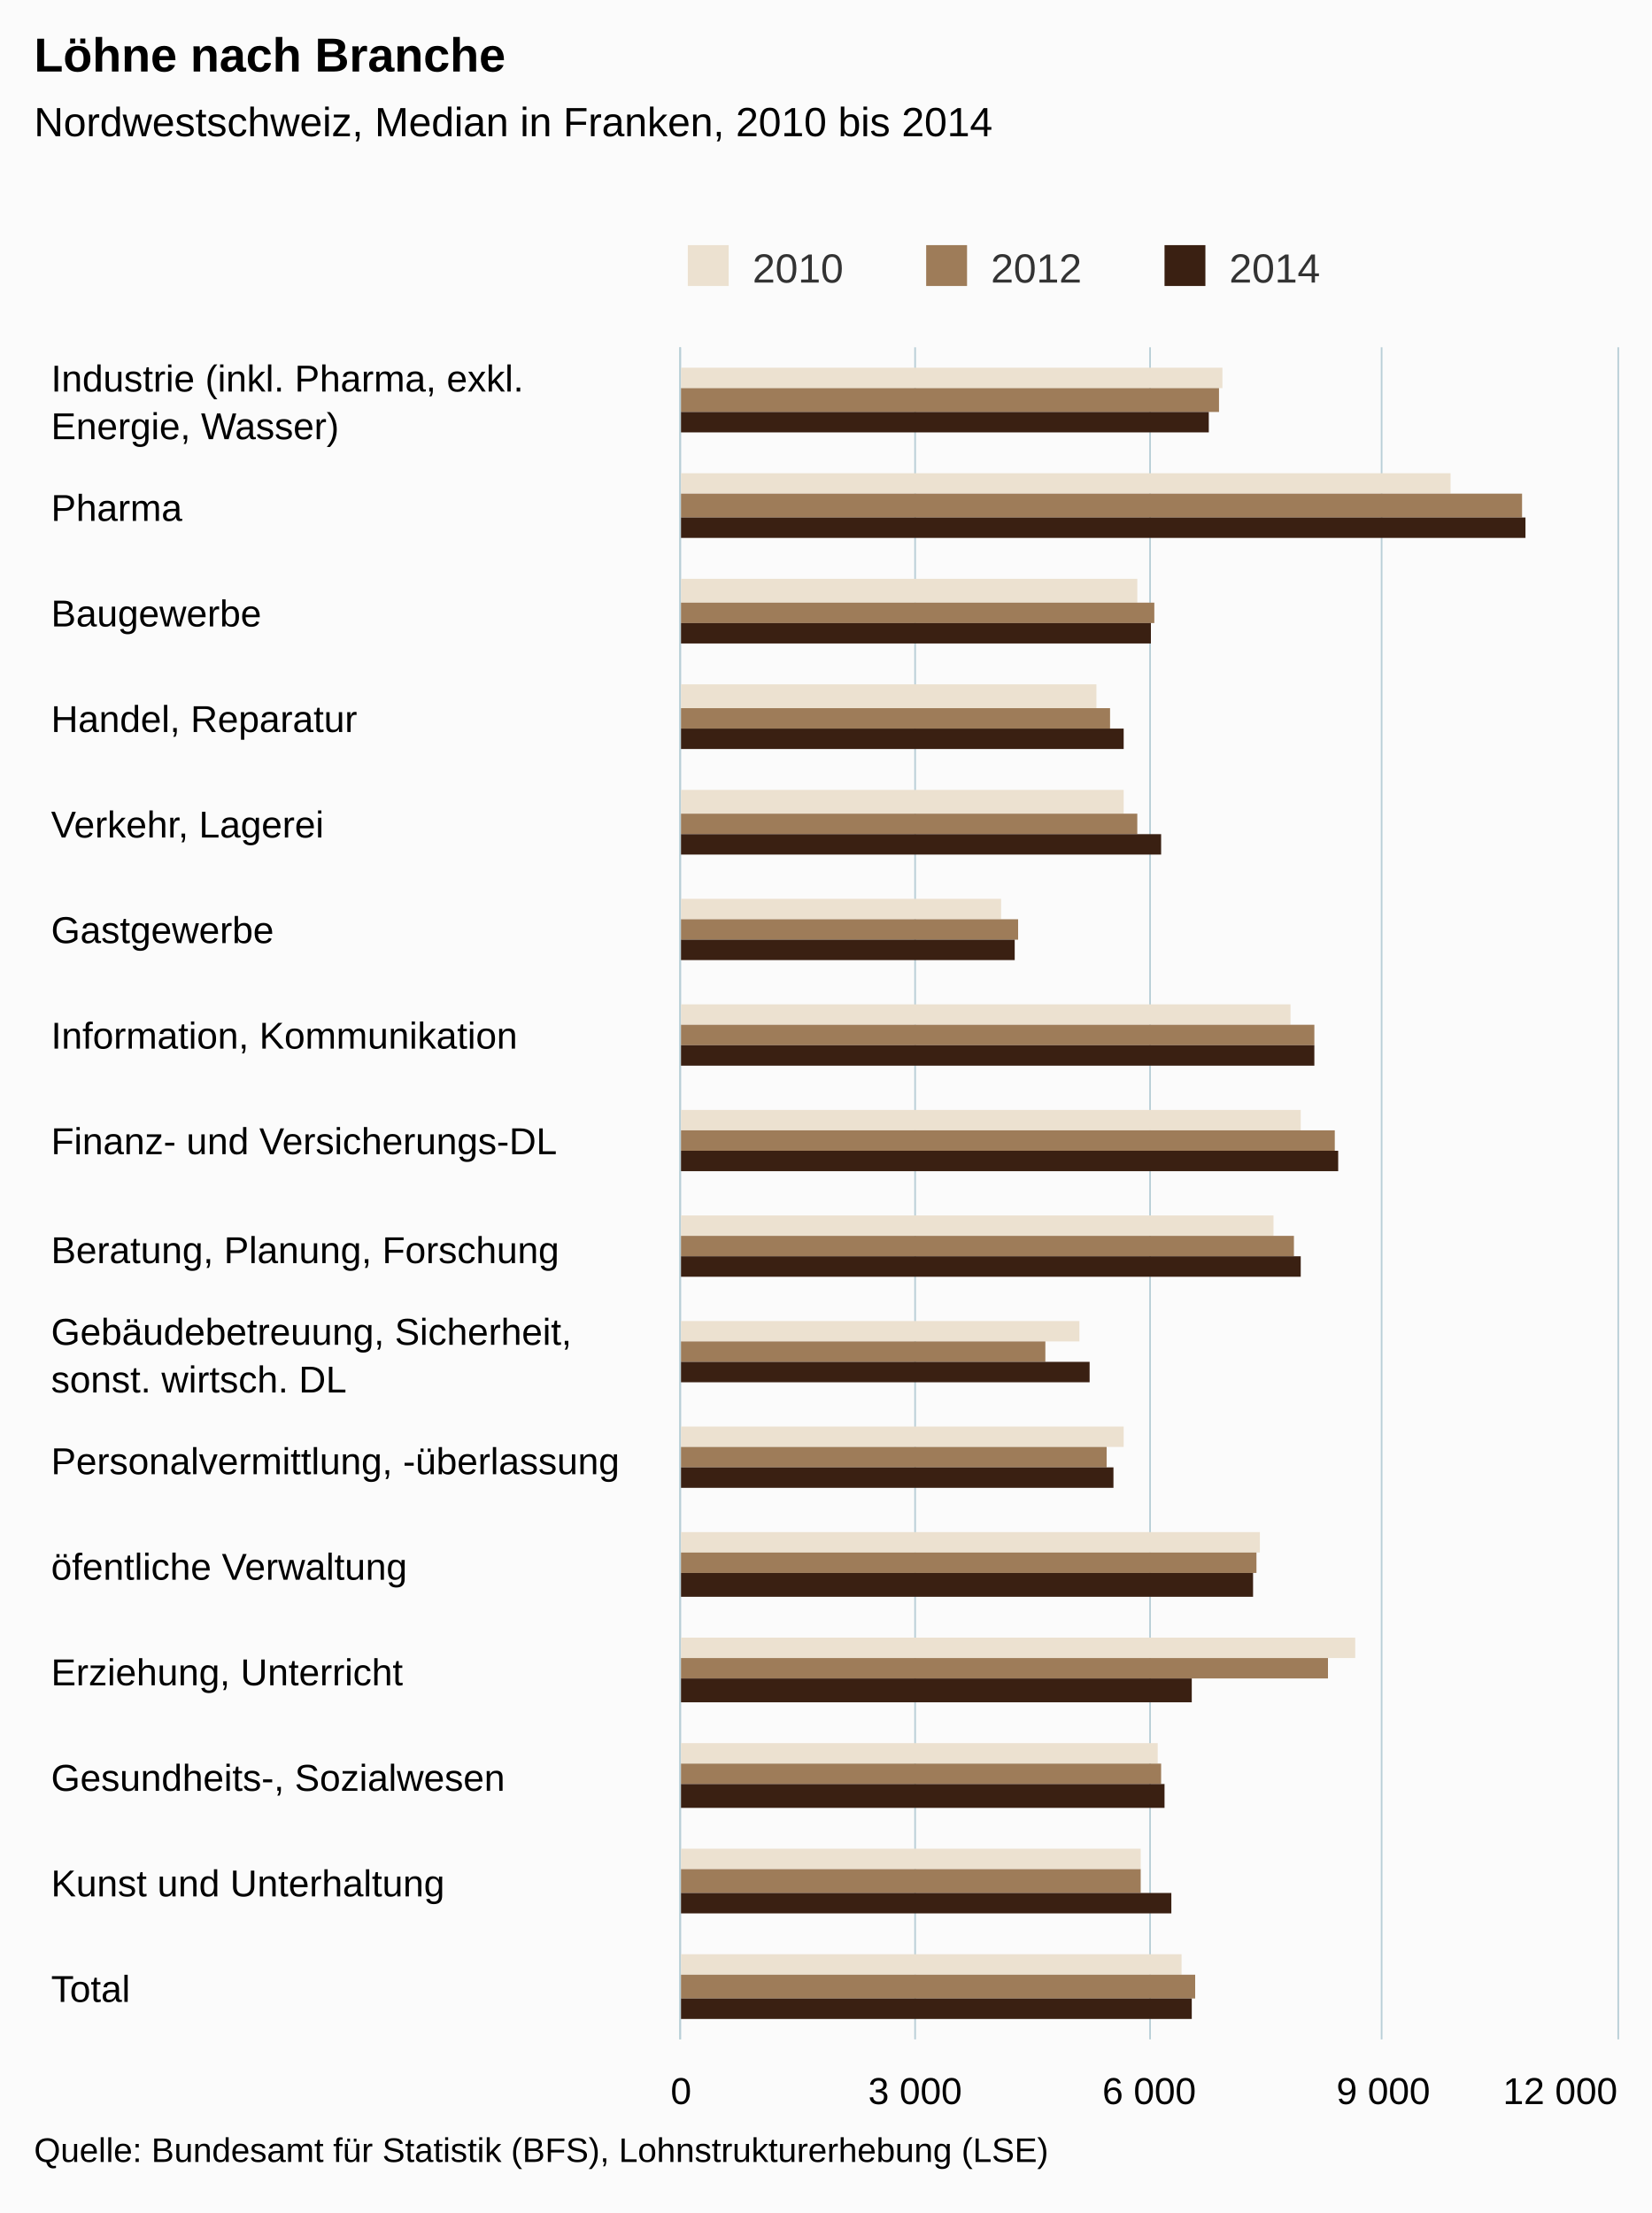
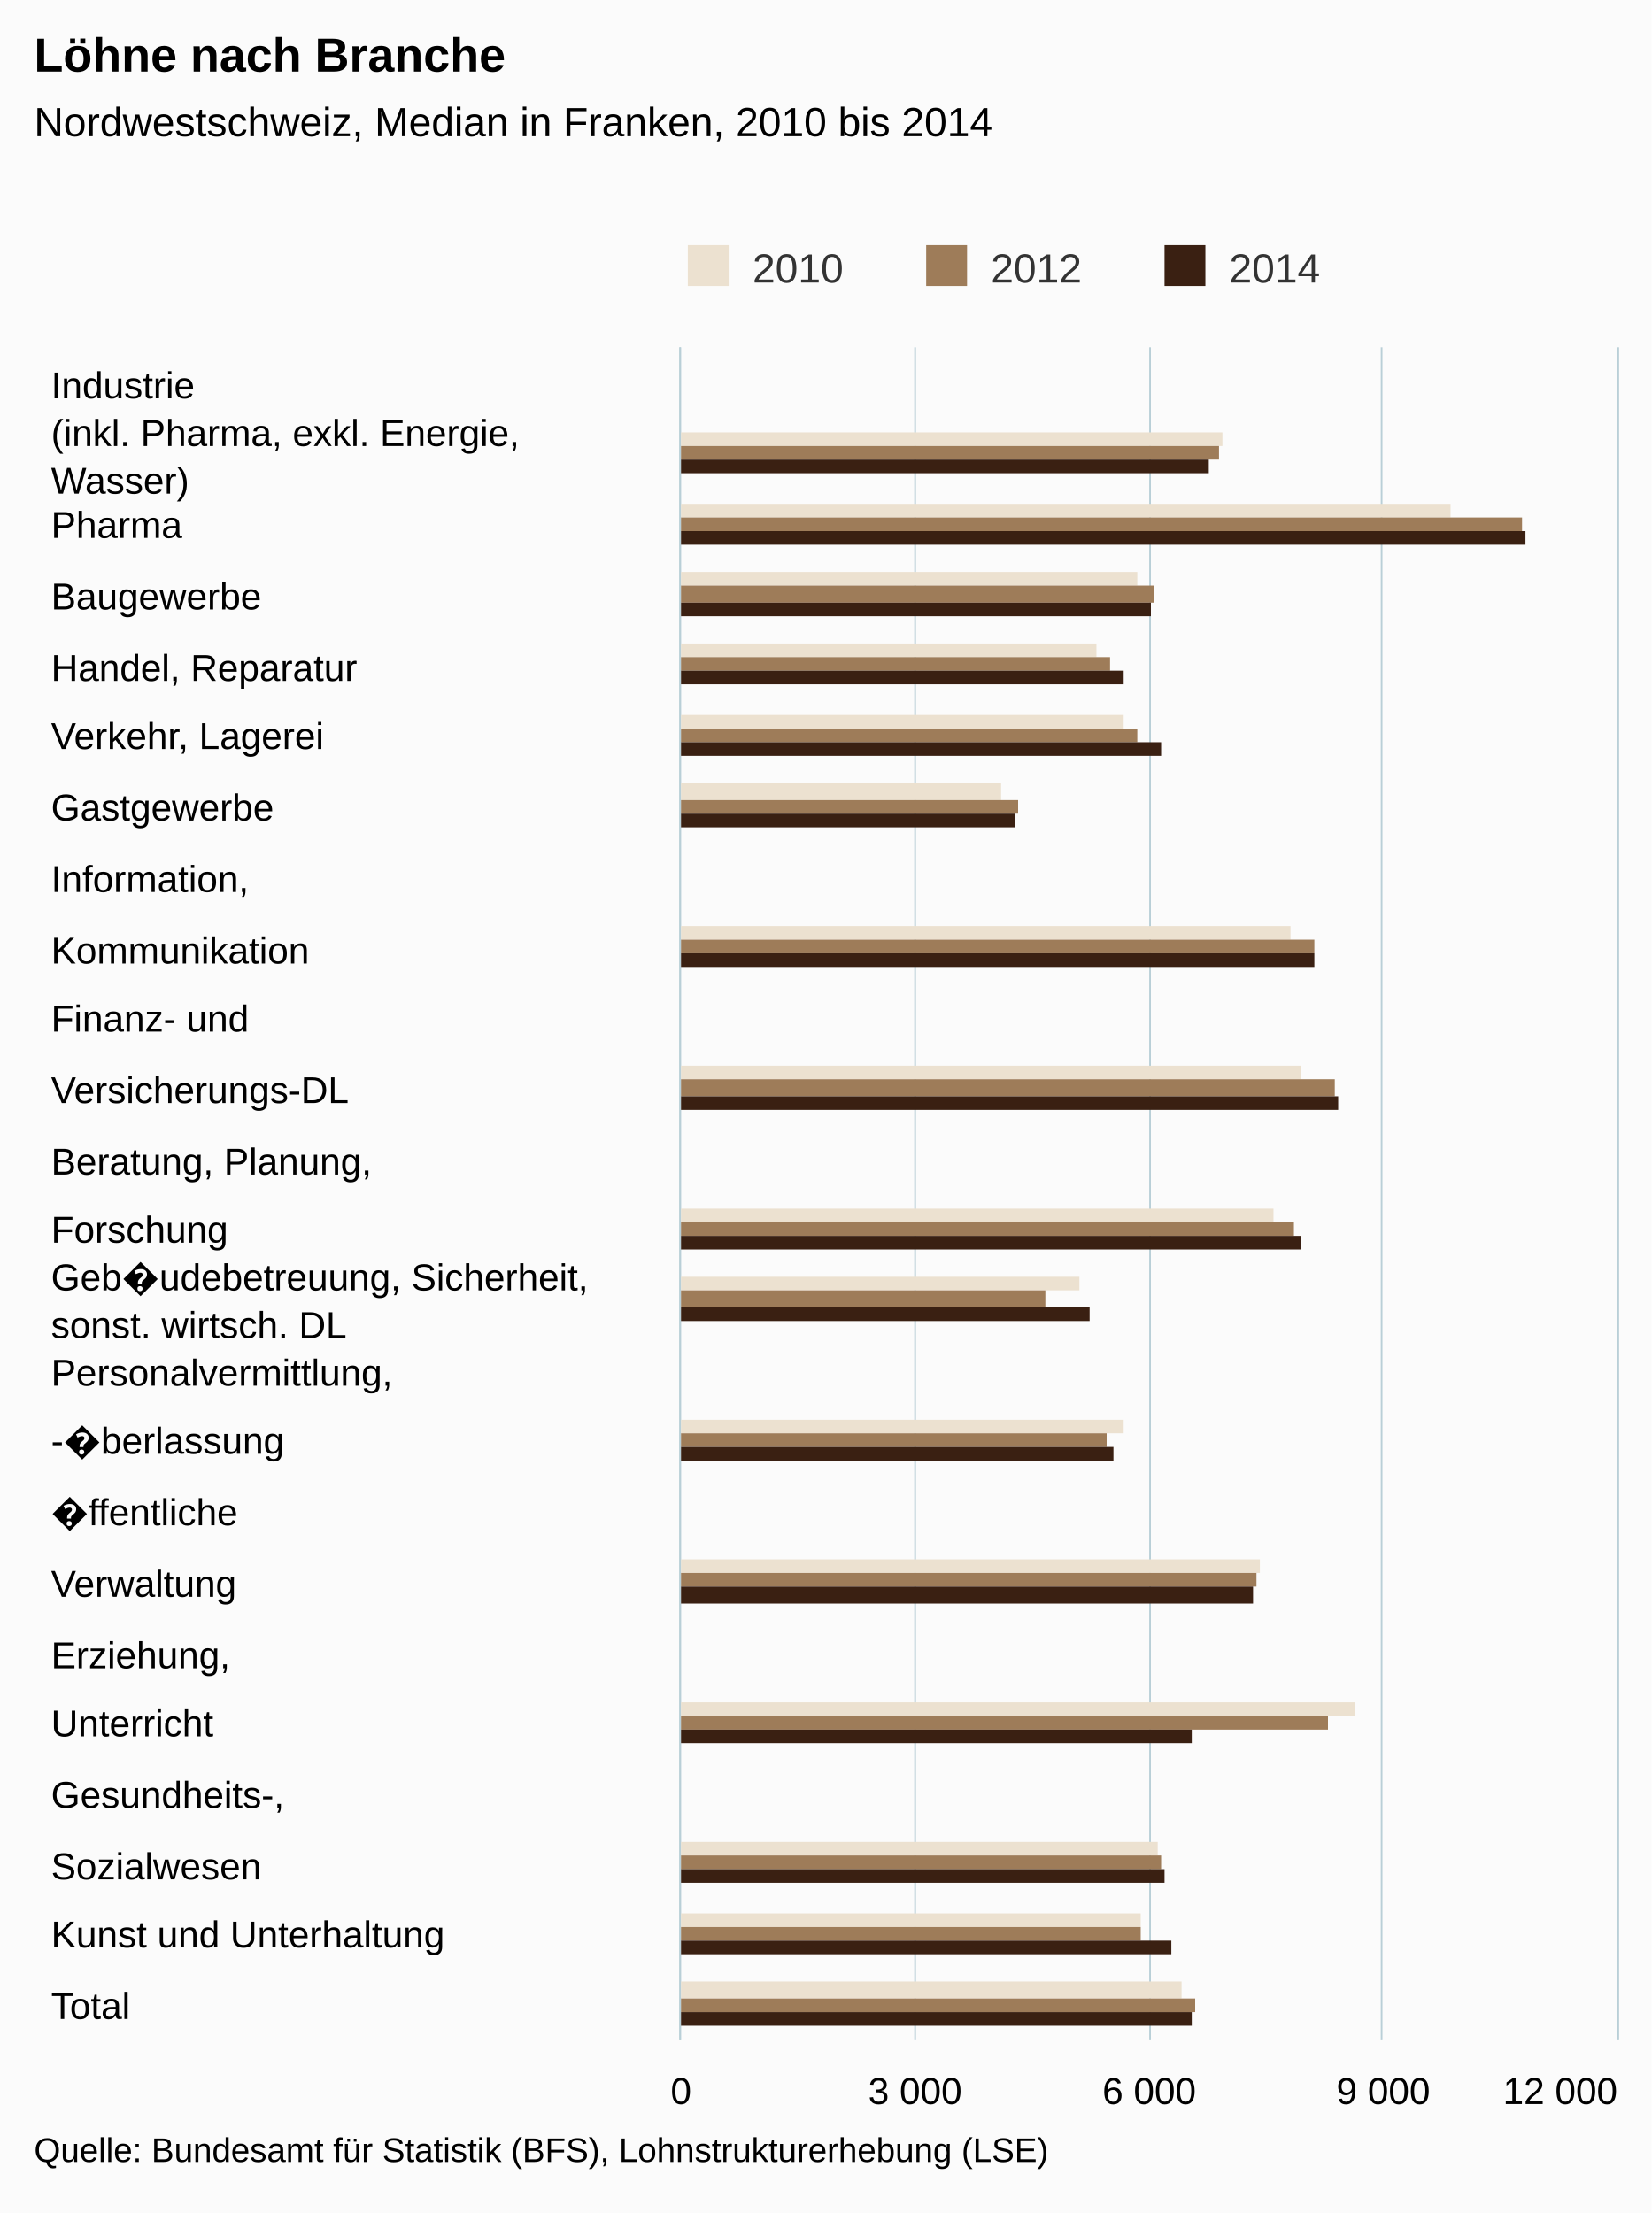
<svg xmlns="http://www.w3.org/2000/svg" version="1.1" class="highcharts-root" style="font-family:arial;font-size:12px;" viewBox="0 0 485 650">
  <defs>
    <clipPath>
      <rect x="0" y="0" width="497" height="275" fill="none" />
    </clipPath>
    <clipPath id="a">
      <rect x="0" y="0" width="497" height="275" fill="none" />
    </clipPath>
  </defs>
  <rect fill="#fbfbfb" class="highcharts-background" x="0" y="0" width="485" height="650" rx="0" ry="0" />
  <rect fill="none" class="highcharts-plot-background" x="200" y="102" width="275" height="497" />
  <g class="highcharts-pane-group" />
  <g class="highcharts-grid highcharts-xaxis-grid ">
-     <path fill="none" class="highcharts-grid-line" d="M 200 133.5 L 475 133.5" opacity="1" />
+     <path fill="none" class="highcharts-grid-line" d="M 200 123.5 L 475 123.5" opacity="1" />
+     <path fill="none" class="highcharts-grid-line" d="M 200 143.5 L 475 143.5" opacity="1" />
    <path fill="none" class="highcharts-grid-line" d="M 200 164.5 L 475 164.5" opacity="1" />
-     <path fill="none" class="highcharts-grid-line" d="M 200 195.5 L 475 195.5" opacity="1" />
+     <path fill="none" class="highcharts-grid-line" d="M 200 185.5 L 475 185.5" opacity="1" />
+     <path fill="none" class="highcharts-grid-line" d="M 200 206.5 L 475 206.5" opacity="1" />
    <path fill="none" class="highcharts-grid-line" d="M 200 226.5 L 475 226.5" opacity="1" />
-     <path fill="none" class="highcharts-grid-line" d="M 200 257.5 L 475 257.5" opacity="1" />
+     <path fill="none" class="highcharts-grid-line" d="M 200 247.5 L 475 247.5" opacity="1" />
+     <path fill="none" class="highcharts-grid-line" d="M 200 268.5 L 475 268.5" opacity="1" />
    <path fill="none" class="highcharts-grid-line" d="M 200 288.5 L 475 288.5" opacity="1" />
-     <path fill="none" class="highcharts-grid-line" d="M 200 319.5 L 475 319.5" opacity="1" />
+     <path fill="none" class="highcharts-grid-line" d="M 200 309.5 L 475 309.5" opacity="1" />
+     <path fill="none" class="highcharts-grid-line" d="M 200 330.5 L 475 330.5" opacity="1" />
    <path fill="none" class="highcharts-grid-line" d="M 200 351.5 L 475 351.5" opacity="1" />
-     <path fill="none" class="highcharts-grid-line" d="M 200 382.5 L 475 382.5" opacity="1" />
+     <path fill="none" class="highcharts-grid-line" d="M 200 371.5 L 475 371.5" opacity="1" />
+     <path fill="none" class="highcharts-grid-line" d="M 200 392.5 L 475 392.5" opacity="1" />
    <path fill="none" class="highcharts-grid-line" d="M 200 413.5 L 475 413.5" opacity="1" />
-     <path fill="none" class="highcharts-grid-line" d="M 200 444.5 L 475 444.5" opacity="1" />
+     <path fill="none" class="highcharts-grid-line" d="M 200 433.5 L 475 433.5" opacity="1" />
+     <path fill="none" class="highcharts-grid-line" d="M 200 454.5 L 475 454.5" opacity="1" />
    <path fill="none" class="highcharts-grid-line" d="M 200 475.5 L 475 475.5" opacity="1" />
-     <path fill="none" class="highcharts-grid-line" d="M 200 506.5 L 475 506.5" opacity="1" />
+     <path fill="none" class="highcharts-grid-line" d="M 200 495.5 L 475 495.5" opacity="1" />
+     <path fill="none" class="highcharts-grid-line" d="M 200 516.5 L 475 516.5" opacity="1" />
    <path fill="none" class="highcharts-grid-line" d="M 200 537.5 L 475 537.5" opacity="1" />
-     <path fill="none" class="highcharts-grid-line" d="M 200 568.5 L 475 568.5" opacity="1" />
+     <path fill="none" class="highcharts-grid-line" d="M 200 558.5 L 475 558.5" opacity="1" />
+     <path fill="none" class="highcharts-grid-line" d="M 200 578.5 L 475 578.5" opacity="1" />
    <path fill="none" class="highcharts-grid-line" d="M 200 599.5 L 475 599.5" opacity="1" />
    <path fill="none" class="highcharts-grid-line" d="M 200 102.5 L 475 102.5" opacity="1" />
  </g>
  <g class="highcharts-grid highcharts-yaxis-grid ">
    <path fill="none" stroke="#B9CFD7" stroke-width="0.5" class="highcharts-grid-line" d="M 199.75 102 L 199.75 599" opacity="1" />
    <path fill="none" stroke="#B9CFD7" stroke-width="0.5" class="highcharts-grid-line" d="M 268.75 102 L 268.75 599" opacity="1" />
    <path fill="none" stroke="#B9CFD7" stroke-width="0.5" class="highcharts-grid-line" d="M 337.75 102 L 337.75 599" opacity="1" />
    <path fill="none" stroke="#B9CFD7" stroke-width="0.5" class="highcharts-grid-line" d="M 405.75 102 L 405.75 599" opacity="1" />
    <path fill="none" stroke="#B9CFD7" stroke-width="0.5" class="highcharts-grid-line" d="M 475.25 102 L 475.25 599" opacity="1" />
  </g>
  <rect fill="none" class="highcharts-plot-border" x="200" y="102" width="275" height="497" />
  <g class="highcharts-axis highcharts-xaxis ">
    <path fill="none" class="highcharts-axis-line" stroke="#B9CFD7" stroke-width="0.5" d="M 199.75 102 L 199.75 599" />
  </g>
  <g class="highcharts-axis highcharts-yaxis ">
    <path fill="none" class="highcharts-axis-line" d="M 200 599 L 475 599" />
  </g>
  <g class="highcharts-series-group">
    <g class="highcharts-series highcharts-series-0 highcharts-column-series highcharts-color-undefined " transform="translate(475,599) rotate(90) scale(-1,1) scale(1 1)" clip-path="url(#a)">
-       <rect x="485" y="116" width="6" height="160" fill="#ECE1D0" class="highcharts-point" />
-       <rect x="454" y="49" width="6" height="227" fill="#ECE1D0" class="highcharts-point" />
-       <rect x="422" y="141" width="7" height="135" fill="#ECE1D0" class="highcharts-point" />
-       <rect x="391" y="153" width="7" height="123" fill="#ECE1D0" class="highcharts-point" />
-       <rect x="360" y="145" width="7" height="131" fill="#ECE1D0" class="highcharts-point" />
-       <rect x="329" y="181" width="6" height="95" fill="#ECE1D0" class="highcharts-point" />
-       <rect x="298" y="96" width="6" height="180" fill="#ECE1D0" class="highcharts-point" />
-       <rect x="267" y="93" width="6" height="183" fill="#ECE1D0" class="highcharts-point" />
-       <rect x="236" y="101" width="6" height="175" fill="#ECE1D0" class="highcharts-point" />
-       <rect x="205" y="158" width="6" height="118" fill="#ECE1D0" class="highcharts-point" />
-       <rect x="174" y="145" width="6" height="131" fill="#ECE1D0" class="highcharts-point" />
-       <rect x="143" y="105" width="6" height="171" fill="#ECE1D0" class="highcharts-point" />
-       <rect x="112" y="77" width="6" height="199" fill="#ECE1D0" class="highcharts-point" />
-       <rect x="81" y="135" width="6" height="141" fill="#ECE1D0" class="highcharts-point" />
-       <rect x="50" y="140" width="6" height="136" fill="#ECE1D0" class="highcharts-point" />
-       <rect x="19" y="128" width="6" height="148" fill="#ECE1D0" class="highcharts-point" />
+       <rect x="468" y="116" width="4" height="160" fill="#ECE1D0" class="highcharts-point" />
+       <rect x="447" y="49" width="4" height="227" fill="#ECE1D0" class="highcharts-point" />
+       <rect x="427" y="141" width="4" height="135" fill="#ECE1D0" class="highcharts-point" />
+       <rect x="406" y="153" width="4" height="123" fill="#ECE1D0" class="highcharts-point" />
+       <rect x="385" y="145" width="4" height="131" fill="#ECE1D0" class="highcharts-point" />
+       <rect x="364" y="181" width="5" height="95" fill="#ECE1D0" class="highcharts-point" />
+       <rect x="323" y="96" width="4" height="180" fill="#ECE1D0" class="highcharts-point" />
+       <rect x="282" y="93" width="4" height="183" fill="#ECE1D0" class="highcharts-point" />
+       <rect x="240" y="101" width="4" height="175" fill="#ECE1D0" class="highcharts-point" />
+       <rect x="220" y="158" width="4" height="118" fill="#ECE1D0" class="highcharts-point" />
+       <rect x="178" y="145" width="4" height="131" fill="#ECE1D0" class="highcharts-point" />
+       <rect x="137" y="105" width="4" height="171" fill="#ECE1D0" class="highcharts-point" />
+       <rect x="95" y="77" width="4" height="199" fill="#ECE1D0" class="highcharts-point" />
+       <rect x="54" y="135" width="4" height="141" fill="#ECE1D0" class="highcharts-point" />
+       <rect x="33" y="140" width="4" height="136" fill="#ECE1D0" class="highcharts-point" />
+       <rect x="12" y="128" width="5" height="148" fill="#ECE1D0" class="highcharts-point" />
    </g>
    <g class="highcharts-markers highcharts-series-0 highcharts-column-series highcharts-color-undefined " transform="translate(475,599) rotate(90) scale(-1,1) scale(1 1)" clip-path="none" />
    <g class="highcharts-series highcharts-series-1 highcharts-column-series highcharts-color-undefined " transform="translate(475,599) rotate(90) scale(-1,1) scale(1 1)" clip-path="url(#a)">
-       <rect x="478" y="117" width="7" height="159" fill="#9E7C59" class="highcharts-point" />
-       <rect x="447" y="28" width="7" height="248" fill="#9E7C59" class="highcharts-point" />
-       <rect x="416" y="136" width="6" height="140" fill="#9E7C59" class="highcharts-point" />
-       <rect x="385" y="149" width="6" height="127" fill="#9E7C59" class="highcharts-point" />
-       <rect x="354" y="141" width="6" height="135" fill="#9E7C59" class="highcharts-point" />
-       <rect x="323" y="176" width="6" height="100" fill="#9E7C59" class="highcharts-point" />
-       <rect x="292" y="89" width="6" height="187" fill="#9E7C59" class="highcharts-point" />
-       <rect x="261" y="83" width="6" height="193" fill="#9E7C59" class="highcharts-point" />
-       <rect x="230" y="95" width="6" height="181" fill="#9E7C59" class="highcharts-point" />
-       <rect x="199" y="168" width="6" height="108" fill="#9E7C59" class="highcharts-point" />
-       <rect x="168" y="150" width="6" height="126" fill="#9E7C59" class="highcharts-point" />
-       <rect x="137" y="106" width="6" height="170" fill="#9E7C59" class="highcharts-point" />
-       <rect x="106" y="85" width="6" height="191" fill="#9E7C59" class="highcharts-point" />
-       <rect x="75" y="134" width="6" height="142" fill="#9E7C59" class="highcharts-point" />
-       <rect x="43" y="140" width="7" height="136" fill="#9E7C59" class="highcharts-point" />
-       <rect x="12" y="124" width="7" height="152" fill="#9E7C59" class="highcharts-point" />
+       <rect x="464" y="117" width="4" height="159" fill="#9E7C59" class="highcharts-point" />
+       <rect x="443" y="28" width="4" height="248" fill="#9E7C59" class="highcharts-point" />
+       <rect x="422" y="136" width="5" height="140" fill="#9E7C59" class="highcharts-point" />
+       <rect x="402" y="149" width="4" height="127" fill="#9E7C59" class="highcharts-point" />
+       <rect x="381" y="141" width="4" height="135" fill="#9E7C59" class="highcharts-point" />
+       <rect x="360" y="176" width="4" height="100" fill="#9E7C59" class="highcharts-point" />
+       <rect x="319" y="89" width="4" height="187" fill="#9E7C59" class="highcharts-point" />
+       <rect x="277" y="83" width="5" height="193" fill="#9E7C59" class="highcharts-point" />
+       <rect x="236" y="95" width="4" height="181" fill="#9E7C59" class="highcharts-point" />
+       <rect x="215" y="168" width="5" height="108" fill="#9E7C59" class="highcharts-point" />
+       <rect x="174" y="150" width="4" height="126" fill="#9E7C59" class="highcharts-point" />
+       <rect x="133" y="106" width="4" height="170" fill="#9E7C59" class="highcharts-point" />
+       <rect x="91" y="85" width="4" height="191" fill="#9E7C59" class="highcharts-point" />
+       <rect x="50" y="134" width="4" height="142" fill="#9E7C59" class="highcharts-point" />
+       <rect x="29" y="140" width="4" height="136" fill="#9E7C59" class="highcharts-point" />
+       <rect x="8" y="124" width="4" height="152" fill="#9E7C59" class="highcharts-point" />
    </g>
    <g class="highcharts-markers highcharts-series-1 highcharts-column-series highcharts-color-undefined " transform="translate(475,599) rotate(90) scale(-1,1) scale(1 1)" clip-path="none" />
    <g class="highcharts-series highcharts-series-2 highcharts-column-series highcharts-color-undefined " transform="translate(475,599) rotate(90) scale(-1,1) scale(1 1)" clip-path="url(#a)">
-       <rect x="472" y="120" width="6" height="156" fill="#3A2012" class="highcharts-point" />
-       <rect x="441" y="27" width="6" height="249" fill="#3A2012" class="highcharts-point" />
-       <rect x="410" y="137" width="6" height="139" fill="#3A2012" class="highcharts-point" />
-       <rect x="379" y="145" width="6" height="131" fill="#3A2012" class="highcharts-point" />
-       <rect x="348" y="134" width="6" height="142" fill="#3A2012" class="highcharts-point" />
-       <rect x="317" y="177" width="6" height="99" fill="#3A2012" class="highcharts-point" />
-       <rect x="286" y="89" width="6" height="187" fill="#3A2012" class="highcharts-point" />
-       <rect x="255" y="82" width="6" height="194" fill="#3A2012" class="highcharts-point" />
-       <rect x="224" y="93" width="6" height="183" fill="#3A2012" class="highcharts-point" />
-       <rect x="193" y="155" width="6" height="121" fill="#3A2012" class="highcharts-point" />
-       <rect x="162" y="148" width="6" height="128" fill="#3A2012" class="highcharts-point" />
-       <rect x="130" y="107" width="7" height="169" fill="#3A2012" class="highcharts-point" />
-       <rect x="99" y="125" width="7" height="151" fill="#3A2012" class="highcharts-point" />
-       <rect x="68" y="133" width="7" height="143" fill="#3A2012" class="highcharts-point" />
-       <rect x="37" y="131" width="6" height="145" fill="#3A2012" class="highcharts-point" />
-       <rect x="6" y="125" width="6" height="151" fill="#3A2012" class="highcharts-point" />
+       <rect x="460" y="120" width="4" height="156" fill="#3A2012" class="highcharts-point" />
+       <rect x="439" y="27" width="4" height="249" fill="#3A2012" class="highcharts-point" />
+       <rect x="418" y="137" width="4" height="139" fill="#3A2012" class="highcharts-point" />
+       <rect x="398" y="145" width="4" height="131" fill="#3A2012" class="highcharts-point" />
+       <rect x="377" y="134" width="4" height="142" fill="#3A2012" class="highcharts-point" />
+       <rect x="356" y="177" width="4" height="99" fill="#3A2012" class="highcharts-point" />
+       <rect x="315" y="89" width="4" height="187" fill="#3A2012" class="highcharts-point" />
+       <rect x="273" y="82" width="4" height="194" fill="#3A2012" class="highcharts-point" />
+       <rect x="232" y="93" width="4" height="183" fill="#3A2012" class="highcharts-point" />
+       <rect x="211" y="155" width="4" height="121" fill="#3A2012" class="highcharts-point" />
+       <rect x="170" y="148" width="4" height="128" fill="#3A2012" class="highcharts-point" />
+       <rect x="128" y="107" width="5" height="169" fill="#3A2012" class="highcharts-point" />
+       <rect x="87" y="125" width="4" height="151" fill="#3A2012" class="highcharts-point" />
+       <rect x="46" y="133" width="4" height="143" fill="#3A2012" class="highcharts-point" />
+       <rect x="25" y="131" width="4" height="145" fill="#3A2012" class="highcharts-point" />
+       <rect x="4" y="125" width="4" height="151" fill="#3A2012" class="highcharts-point" />
    </g>
    <g class="highcharts-markers highcharts-series-2 highcharts-column-series highcharts-color-undefined " transform="translate(475,599) rotate(90) scale(-1,1) scale(1 1)" clip-path="none" />
  </g>
  <text x="10" text-anchor="start" class="highcharts-title" style="color:#000000;font-size:14px;font-weight:bold;fill:#000000;" y="21">
    <tspan>Löhne nach Branche</tspan>
  </text>
  <text x="10" text-anchor="start" class="highcharts-subtitle" style="color:#000000;font-size:12px;font-weight:normal;font-family:arial;fill:#000000;" y="40">
    <tspan>Nordwestschweiz, Median in Franken, 2010 bis 2014</tspan>
  </text>
  <g class="highcharts-legend" transform="translate(192,65)">
    <rect fill="none" class="highcharts-legend-box" rx="0" ry="0" x="0" y="0" width="206" height="25" visibility="visible" />
    <g>
      <g>
        <g class="highcharts-legend-item highcharts-column-series highcharts-color-undefined highcharts-series-0" transform="translate(8,3)">
          <text x="21" style="color:#333333;font-size:12px;font-weight:normal;cursor:pointer;fill:#333333;" text-anchor="start" y="15">
            <tspan>2010</tspan>
          </text>
          <rect x="2" y="4" width="12" height="12" fill="#ECE1D0" class="highcharts-point" />
        </g>
        <g class="highcharts-legend-item highcharts-column-series highcharts-color-undefined highcharts-series-1" transform="translate(78,3)">
          <text x="21" y="15" style="color:#333333;font-size:12px;font-weight:normal;cursor:pointer;fill:#333333;" text-anchor="start">
            <tspan>2012</tspan>
          </text>
          <rect x="2" y="4" width="12" height="12" fill="#9E7C59" class="highcharts-point" />
        </g>
        <g class="highcharts-legend-item highcharts-column-series highcharts-color-undefined highcharts-series-2" transform="translate(148,3)">
          <text x="21" y="15" style="color:#333333;font-size:12px;font-weight:normal;cursor:pointer;fill:#333333;" text-anchor="start">
            <tspan>2014</tspan>
          </text>
          <rect x="2" y="4" width="12" height="12" fill="#3A2012" class="highcharts-point" />
        </g>
      </g>
    </g>
  </g>
  <g class="highcharts-axis-labels highcharts-xaxis-labels ">
-     <text x="15" style="color:#000000;cursor:default;font-size:11px;fill:#000000;" text-anchor="start" transform="translate(0,0)" y="115" opacity="1">
-       <tspan>Industrie (inkl. Pharma, exkl.</tspan>
-       <tspan dy="14" x="15">Energie, Wasser)</tspan>
-     </text>
-     <text x="15" style="color:#000000;cursor:default;font-size:11px;fill:#000000;" text-anchor="start" transform="translate(0,0)" y="153" opacity="1">
+     <text x="15" style="color:#000000;cursor:default;font-size:11px;fill:#000000;" text-anchor="start" transform="translate(0,0)" y="117" opacity="1">
+       <tspan>Industrie</tspan>
+     </text>
+     <text x="15" style="color:#000000;cursor:default;font-size:11px;fill:#000000;" text-anchor="start" transform="translate(0,0)" y="131" opacity="1">
+       <tspan>(inkl. Pharma, exkl. Energie,</tspan>
+       <tspan dy="14" x="15">Wasser)</tspan>
+     </text>
+     <text x="15" style="color:#000000;cursor:default;font-size:11px;fill:#000000;" text-anchor="start" transform="translate(0,0)" y="158" opacity="1">
      <tspan>Pharma</tspan>
    </text>
-     <text x="15" style="color:#000000;cursor:default;font-size:11px;fill:#000000;" text-anchor="start" transform="translate(0,0)" y="184" opacity="1">
+     <text x="15" style="color:#000000;cursor:default;font-size:11px;fill:#000000;" text-anchor="start" transform="translate(0,0)" y="179" opacity="1">
      <tspan>Baugewerbe</tspan>
    </text>
-     <text x="15" style="color:#000000;cursor:default;font-size:11px;fill:#000000;" text-anchor="start" transform="translate(0,0)" y="215" opacity="1">
+     <text x="15" style="color:#000000;cursor:default;font-size:11px;fill:#000000;" text-anchor="start" transform="translate(0,0)" y="200" opacity="1">
      <tspan>Handel, Reparatur</tspan>
    </text>
-     <text x="15" style="color:#000000;cursor:default;font-size:11px;fill:#000000;" text-anchor="start" transform="translate(0,0)" y="246" opacity="1">
+     <text x="15" style="color:#000000;cursor:default;font-size:11px;fill:#000000;" text-anchor="start" transform="translate(0,0)" y="220" opacity="1">
      <tspan>Verkehr, Lagerei</tspan>
    </text>
-     <text x="15" style="color:#000000;cursor:default;font-size:11px;fill:#000000;" text-anchor="start" transform="translate(0,0)" y="277" opacity="1">
+     <text x="15" style="color:#000000;cursor:default;font-size:11px;fill:#000000;" text-anchor="start" transform="translate(0,0)" y="241" opacity="1">
      <tspan>Gastgewerbe</tspan>
    </text>
-     <text x="15" style="color:#000000;cursor:default;font-size:11px;fill:#000000;" text-anchor="start" transform="translate(0,0)" y="308" opacity="1">
-       <tspan>Information, Kommunikation</tspan>
-     </text>
-     <text x="15" style="color:#000000;cursor:default;font-size:11px;fill:#000000;" text-anchor="start" transform="translate(0,0)" y="339" opacity="1">
-       <tspan>Finanz- und Versicherungs-DL</tspan>
-     </text>
-     <text x="15" style="color:#000000;cursor:default;font-size:11px;fill:#000000;" text-anchor="start" transform="translate(0,0)" y="371" opacity="1">
-       <tspan>Beratung, Planung, Forschung</tspan>
-     </text>
-     <text x="15" style="color:#000000;cursor:default;font-size:11px;fill:#000000;" text-anchor="start" transform="translate(0,0)" y="395" opacity="1">
-       <tspan>Gebäudebetreuung, Sicherheit,</tspan>
+     <text x="15" style="color:#000000;cursor:default;font-size:11px;fill:#000000;" text-anchor="start" transform="translate(0,0)" y="262" opacity="1">
+       <tspan>Information,</tspan>
+     </text>
+     <text x="15" style="color:#000000;cursor:default;font-size:11px;fill:#000000;" text-anchor="start" transform="translate(0,0)" y="283" opacity="1">
+       <tspan>Kommunikation</tspan>
+     </text>
+     <text x="15" style="color:#000000;cursor:default;font-size:11px;fill:#000000;" text-anchor="start" transform="translate(0,0)" y="303" opacity="1">
+       <tspan>Finanz- und</tspan>
+     </text>
+     <text x="15" style="color:#000000;cursor:default;font-size:11px;fill:#000000;" text-anchor="start" transform="translate(0,0)" y="324" opacity="1">
+       <tspan>Versicherungs-DL</tspan>
+     </text>
+     <text x="15" style="color:#000000;cursor:default;font-size:11px;fill:#000000;" text-anchor="start" transform="translate(0,0)" y="345" opacity="1">
+       <tspan>Beratung, Planung,</tspan>
+     </text>
+     <text x="15" style="color:#000000;cursor:default;font-size:11px;fill:#000000;" text-anchor="start" transform="translate(0,0)" y="365" opacity="1">
+       <tspan>Forschung</tspan>
+     </text>
+     <text x="15" style="color:#000000;cursor:default;font-size:11px;fill:#000000;" text-anchor="start" transform="translate(0,0)" y="379" opacity="1">
+       <tspan>Geb�udebetreuung, Sicherheit,</tspan>
      <tspan dy="14" x="15">sonst. wirtsch. DL</tspan>
    </text>
-     <text x="15" style="color:#000000;cursor:default;font-size:11px;fill:#000000;" text-anchor="start" transform="translate(0,0)" y="433" opacity="1">
-       <tspan>Personalvermittlung, -überlassung</tspan>
-     </text>
-     <text x="15" style="color:#000000;cursor:default;font-size:11px;fill:#000000;" text-anchor="start" transform="translate(0,0)" y="464" opacity="1">
-       <tspan>öfentliche Verwaltung</tspan>
-     </text>
-     <text x="15" style="color:#000000;cursor:default;font-size:11px;fill:#000000;" text-anchor="start" transform="translate(0,0)" y="495" opacity="1">
-       <tspan>Erziehung, Unterricht</tspan>
-     </text>
-     <text x="15" style="color:#000000;cursor:default;font-size:11px;fill:#000000;" text-anchor="start" transform="translate(0,0)" y="526" opacity="1">
-       <tspan>Gesundheits-, Sozialwesen</tspan>
-     </text>
-     <text x="15" style="color:#000000;cursor:default;font-size:11px;fill:#000000;" text-anchor="start" transform="translate(0,0)" y="557" opacity="1">
+     <text x="15" style="color:#000000;cursor:default;font-size:11px;fill:#000000;" text-anchor="start" transform="translate(0,0)" y="407" opacity="1">
+       <tspan>Personalvermittlung,</tspan>
+     </text>
+     <text x="15" style="color:#000000;cursor:default;font-size:11px;fill:#000000;" text-anchor="start" transform="translate(0,0)" y="427" opacity="1">
+       <tspan>-�berlassung</tspan>
+     </text>
+     <text x="15" style="color:#000000;cursor:default;font-size:11px;fill:#000000;" text-anchor="start" transform="translate(0,0)" y="448" opacity="1">
+       <tspan>�ffentliche</tspan>
+     </text>
+     <text x="15" style="color:#000000;cursor:default;font-size:11px;fill:#000000;" text-anchor="start" transform="translate(0,0)" y="469" opacity="1">
+       <tspan>Verwaltung</tspan>
+     </text>
+     <text x="15" style="color:#000000;cursor:default;font-size:11px;fill:#000000;" text-anchor="start" transform="translate(0,0)" y="490" opacity="1">
+       <tspan>Erziehung,</tspan>
+     </text>
+     <text x="15" style="color:#000000;cursor:default;font-size:11px;fill:#000000;" text-anchor="start" transform="translate(0,0)" y="510" opacity="1">
+       <tspan>Unterricht</tspan>
+     </text>
+     <text x="15" style="color:#000000;cursor:default;font-size:11px;fill:#000000;" text-anchor="start" transform="translate(0,0)" y="531" opacity="1">
+       <tspan>Gesundheits-,</tspan>
+     </text>
+     <text x="15" style="color:#000000;cursor:default;font-size:11px;fill:#000000;" text-anchor="start" transform="translate(0,0)" y="552" opacity="1">
+       <tspan>Sozialwesen</tspan>
+     </text>
+     <text x="15" style="color:#000000;cursor:default;font-size:11px;fill:#000000;" text-anchor="start" transform="translate(0,0)" y="572" opacity="1">
      <tspan>Kunst und Unterhaltung</tspan>
    </text>
-     <text x="15" style="color:#000000;cursor:default;font-size:11px;fill:#000000;" text-anchor="start" transform="translate(0,0)" y="588" opacity="1">
+     <text x="15" style="color:#000000;cursor:default;font-size:11px;fill:#000000;" text-anchor="start" transform="translate(0,0)" y="593" opacity="1">
      <tspan>Total</tspan>
    </text>
  </g>
  <g class="highcharts-axis-labels highcharts-yaxis-labels ">
    <text x="200" style="color:#000000;cursor:default;font-size:11px;fill:#000000;" text-anchor="middle" transform="translate(0,0)" y="618" opacity="1">
      0
    </text>
    <text x="268.75" style="color:#000000;cursor:default;font-size:11px;fill:#000000;" text-anchor="middle" transform="translate(0,0)" y="618" opacity="1">
      <tspan>3 000</tspan>
    </text>
    <text x="337.5" style="color:#000000;cursor:default;font-size:11px;fill:#000000;" text-anchor="middle" transform="translate(0,0)" y="618" opacity="1">
      <tspan>6 000</tspan>
    </text>
    <text x="406.25" style="color:#000000;cursor:default;font-size:11px;fill:#000000;" text-anchor="middle" transform="translate(0,0)" y="618" opacity="1">
      <tspan>9 000</tspan>
    </text>
    <text x="458.203" style="color:#000000;cursor:default;font-size:11px;fill:#000000;" text-anchor="middle" transform="translate(0,0)" y="618" opacity="1">
      <tspan>12 000</tspan>
    </text>
  </g>
  <text x="10" class="highcharts-credits" text-anchor="start" style="cursor:default;color:#000000;font-size:10px;fill:#000000;" y="635">
    <tspan>Quelle: Bundesamt für Statistik (BFS), Lohnstrukturerhebung (LSE)</tspan>
  </text>
</svg>
